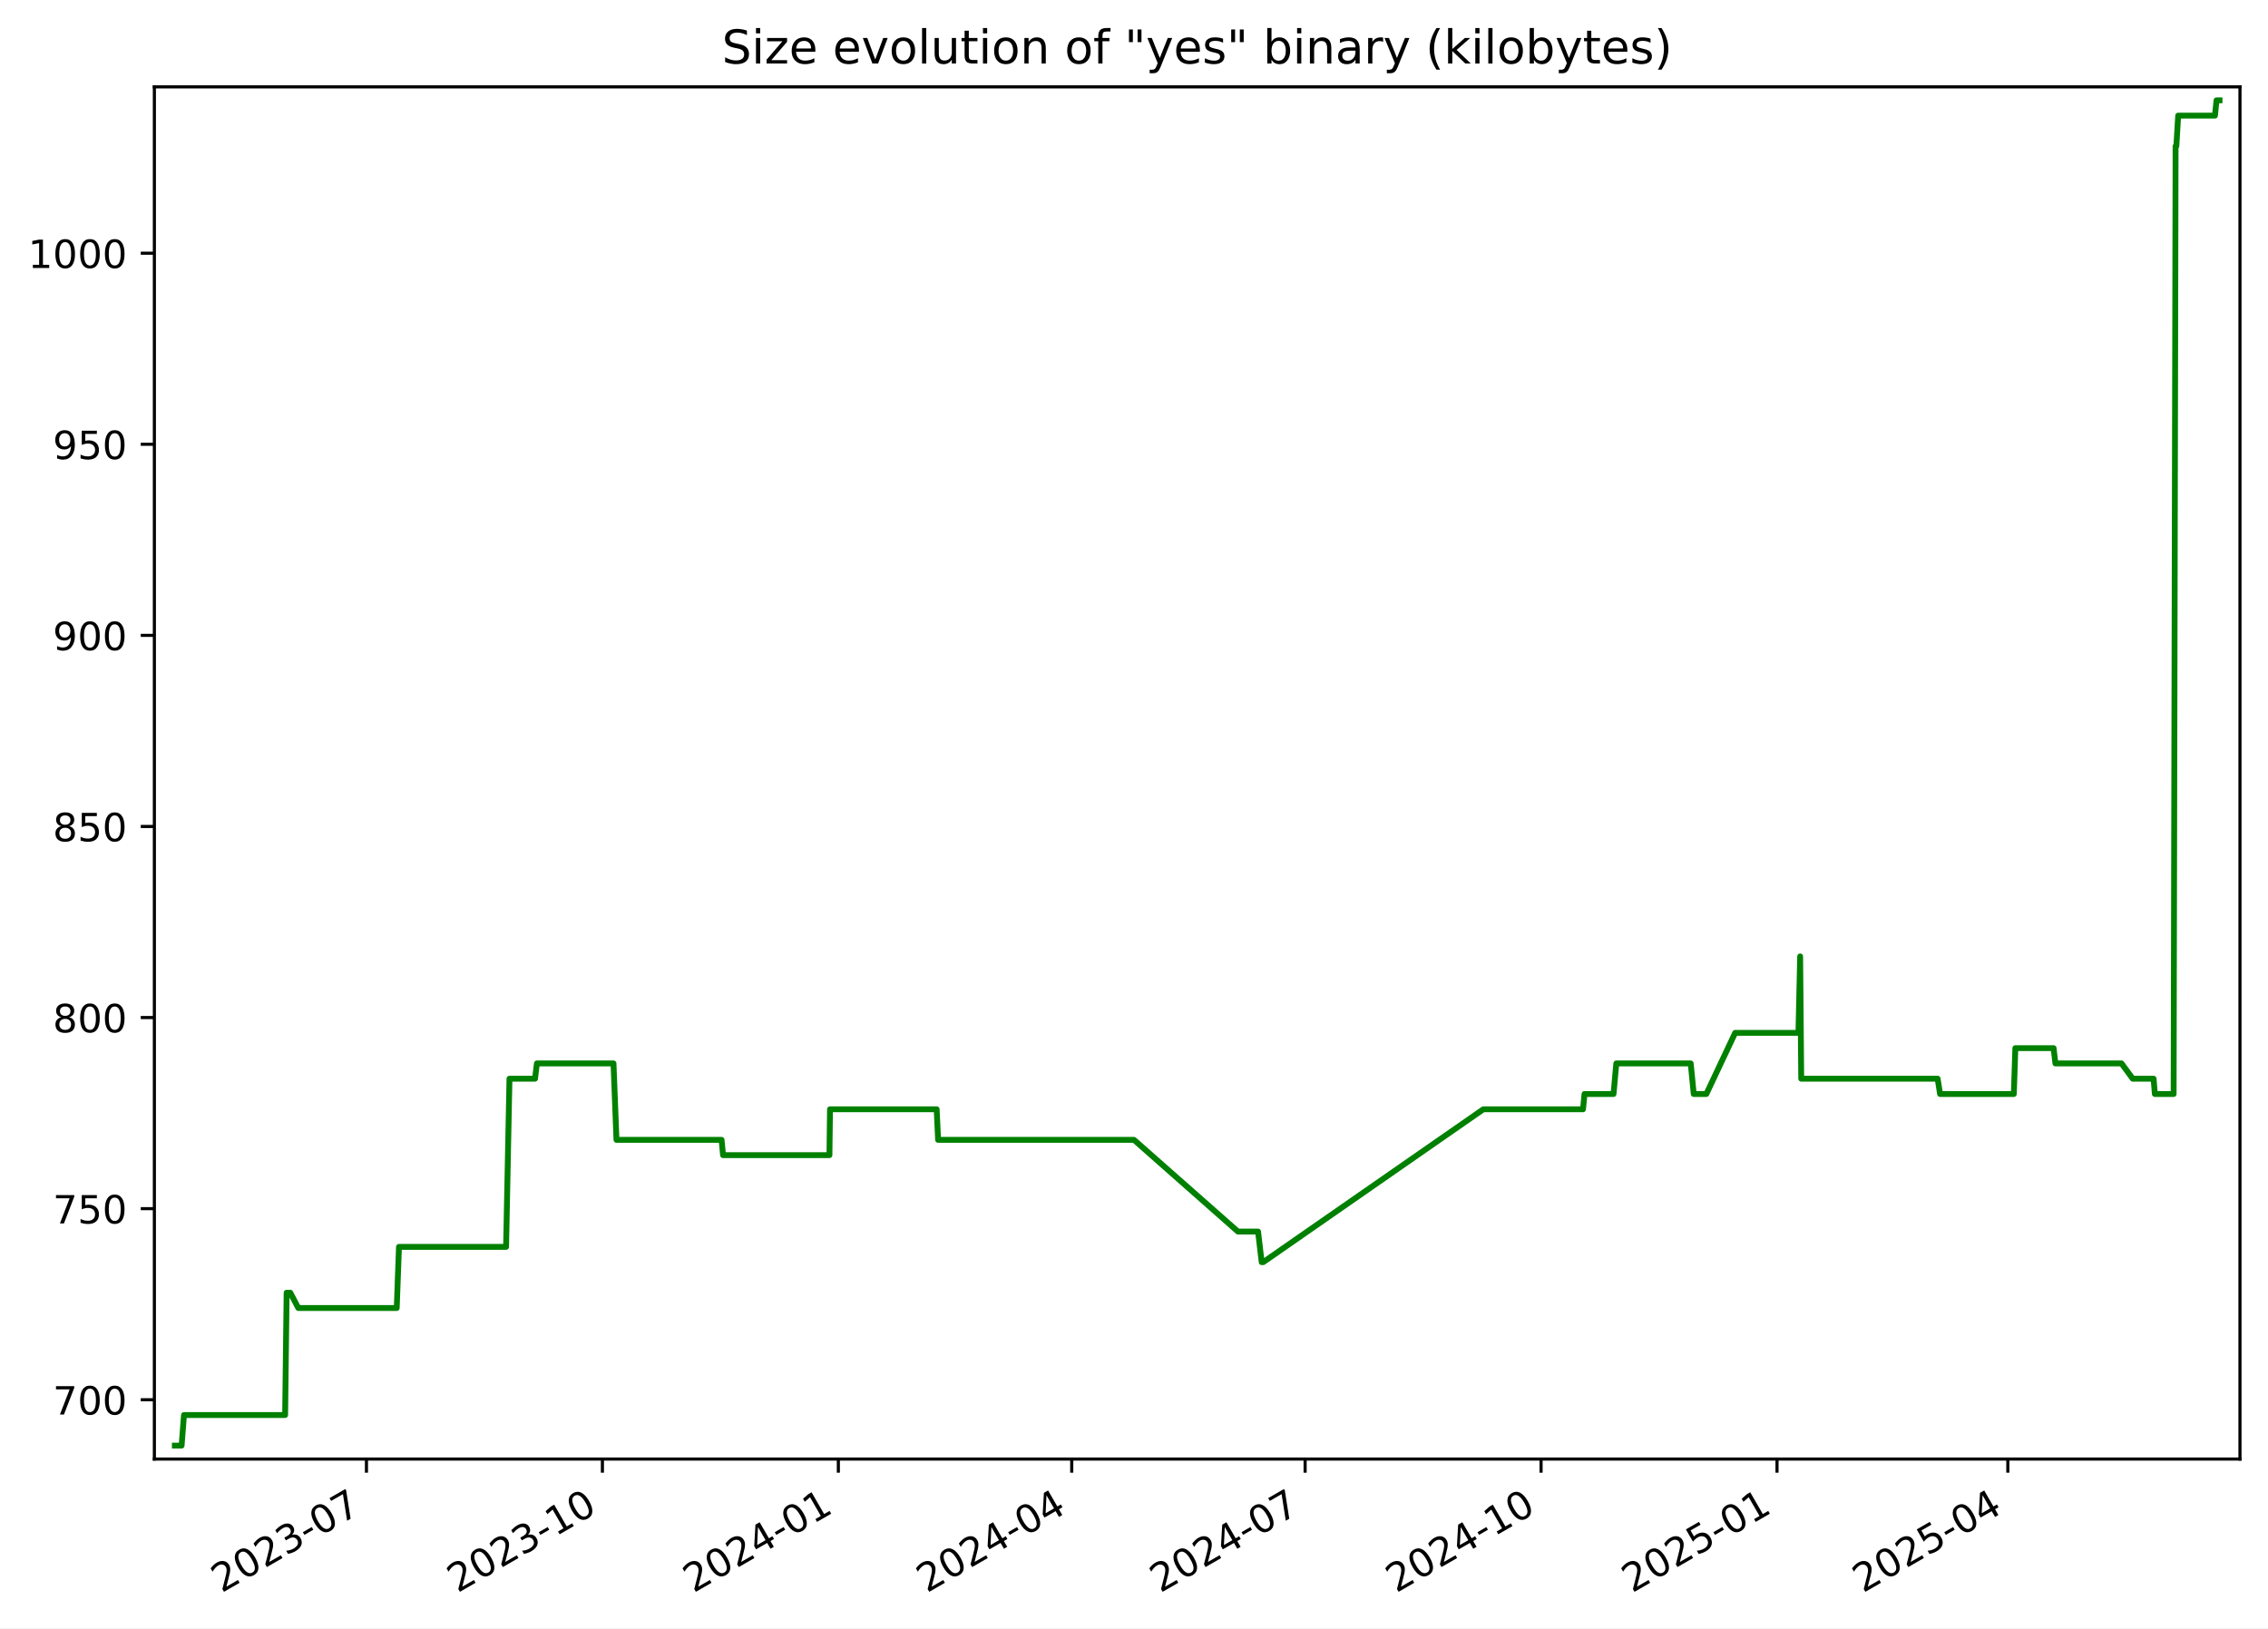
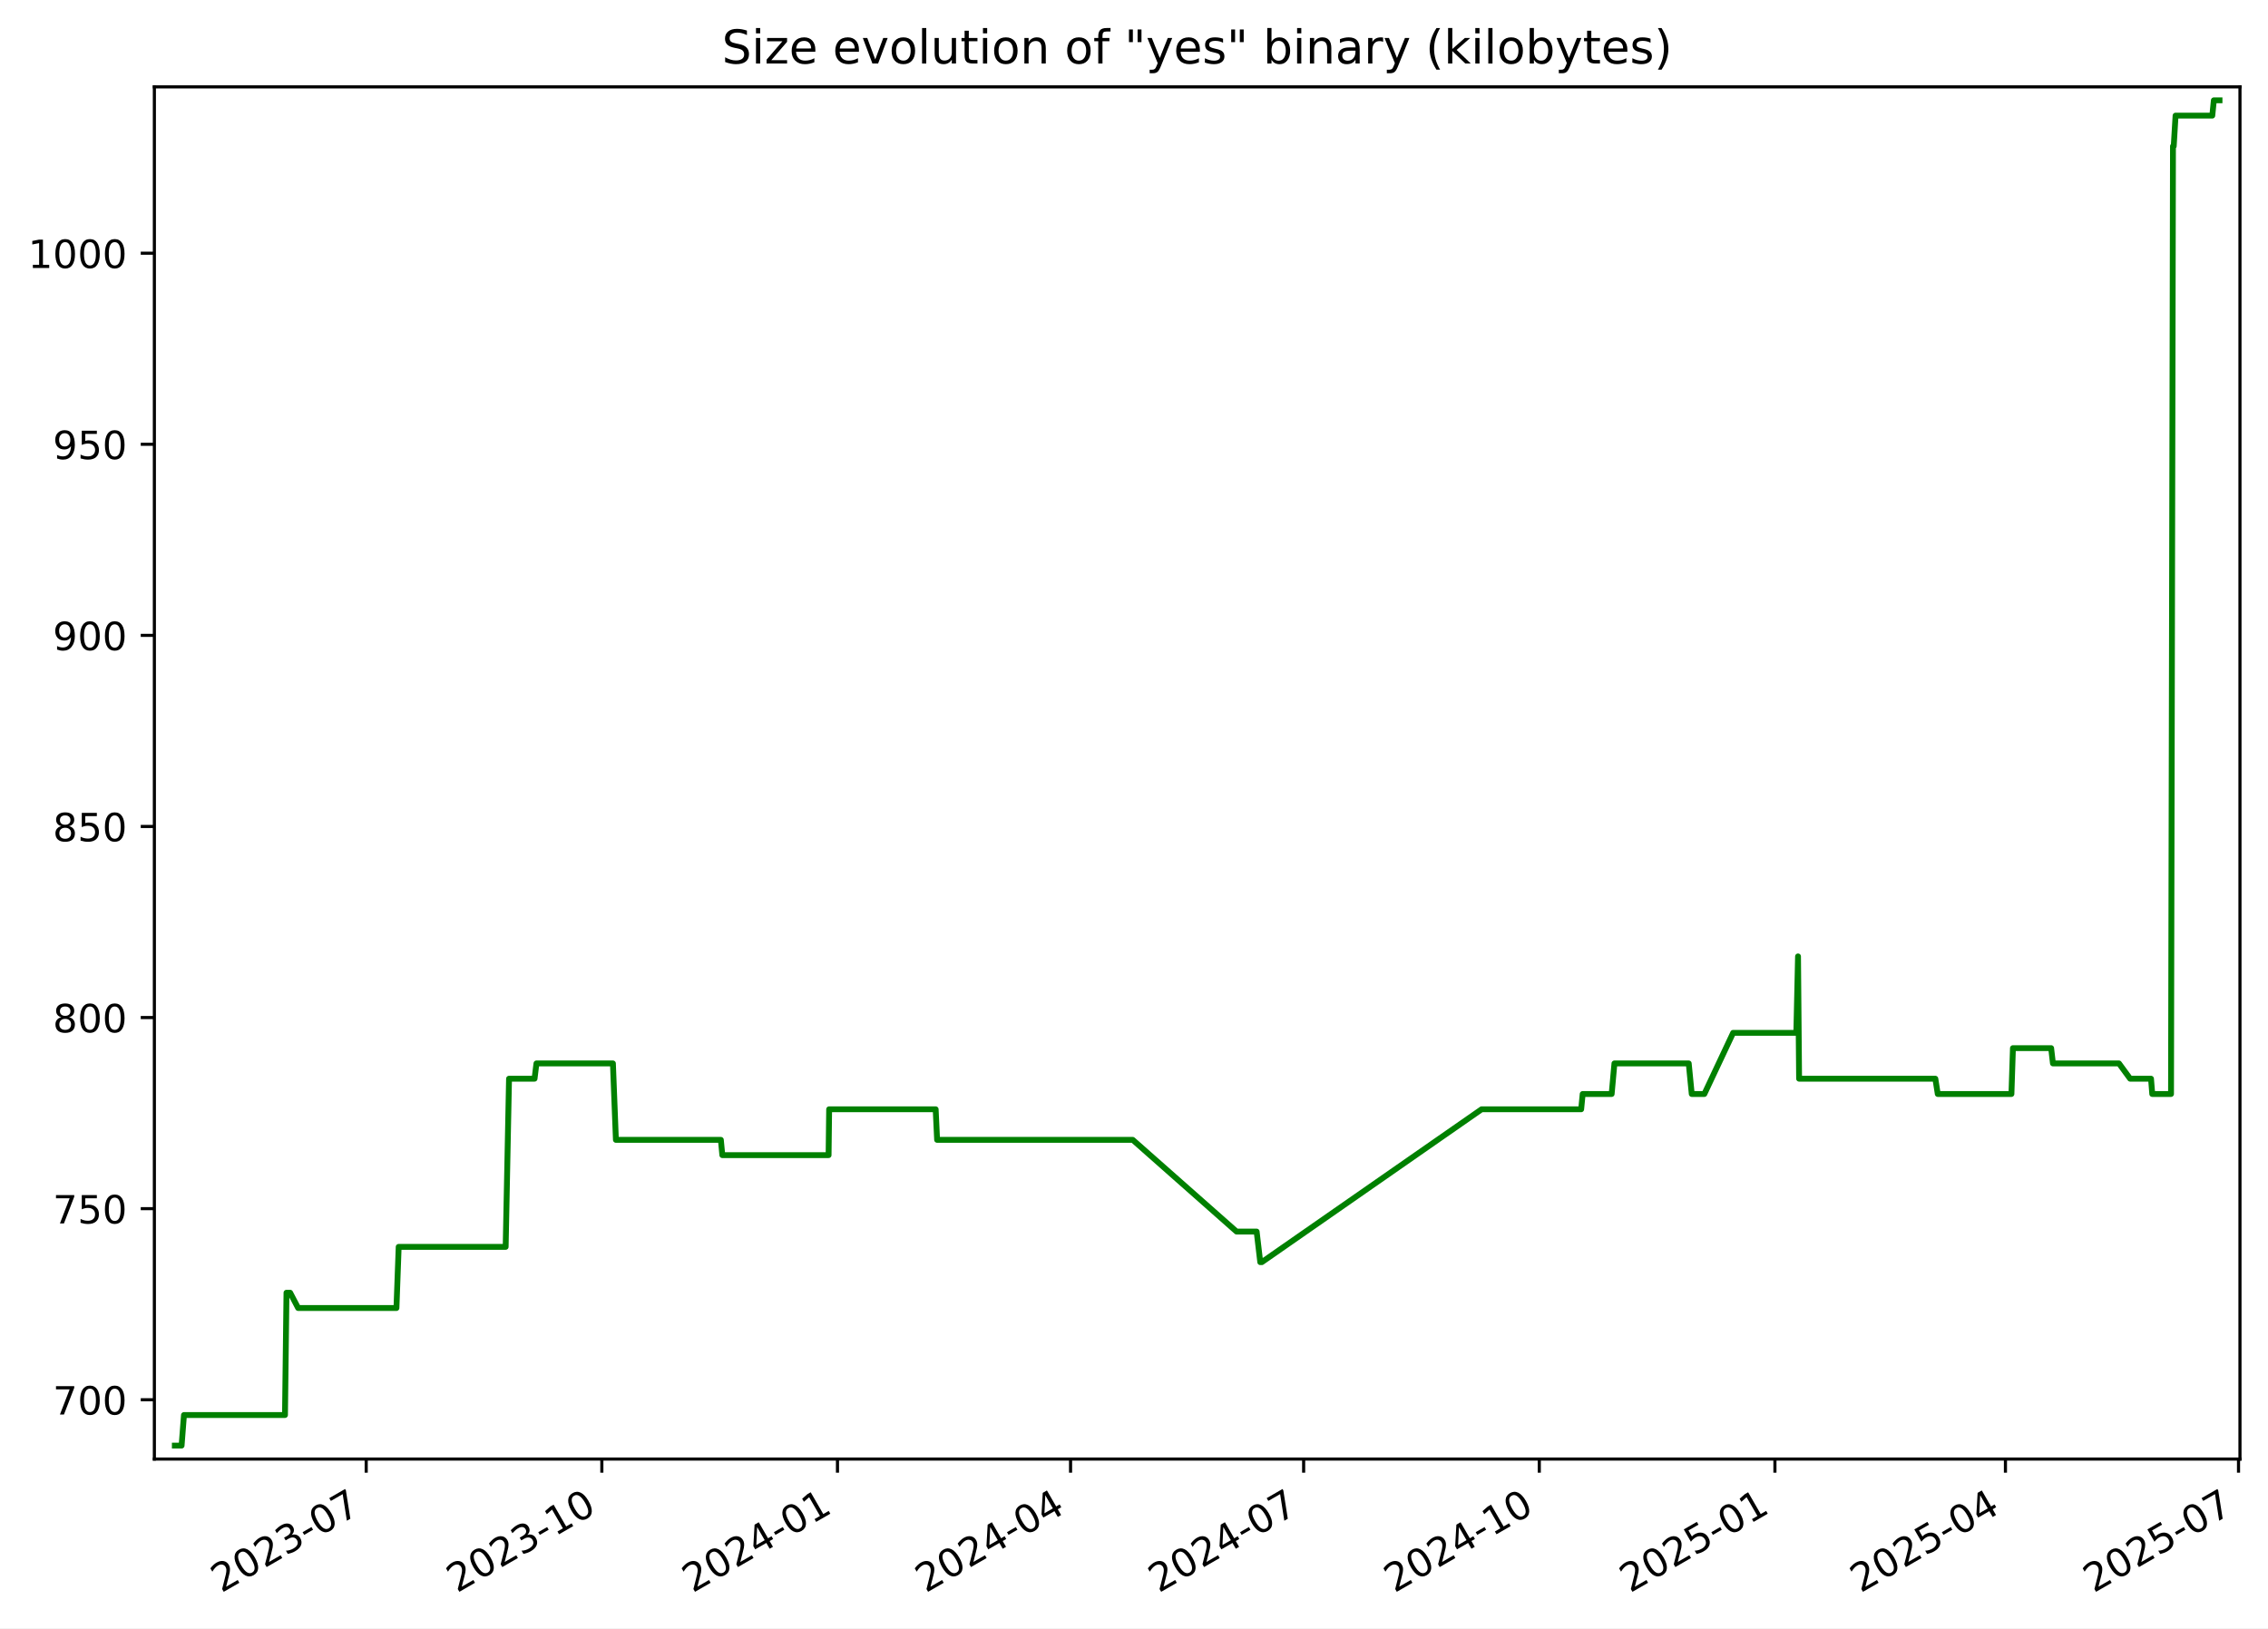
<svg xmlns="http://www.w3.org/2000/svg" xmlns:xlink="http://www.w3.org/1999/xlink" width="582.53pt" height="418.303pt" viewBox="0 0 582.53 418.303" version="1.1">
  <defs>
    <style type="text/css">*{stroke-linejoin: round; stroke-linecap: butt}</style>
  </defs>
  <g id="figure_1">
    <g id="patch_1">
      <path d="M -0 418.303  L 582.53 418.303  L 582.53 0  L -0 0  z " style="fill: #ffffff" />
    </g>
    <g id="axes_1">
      <g id="patch_2">
        <path d="M 39.65 374.83  L 575.33 374.83  L 575.33 22.318  L 39.65 22.318  z " style="fill: #ffffff" />
      </g>
      <g id="matplotlib.axis_1">
        <g id="xtick_1">
          <g id="line2d_1">
            <defs>
-               <path id="me4c2eef3bd" d="M 0 0  L 0 3.5  " style="stroke: #000000; stroke-width: 0.8" />
+               <path id="m0c3627f1c5" d="M 0 0  L 0 3.5  " style="stroke: #000000; stroke-width: 0.8" />
            </defs>
            <g>
-               <use xlink:href="#me4c2eef3bd" x="94.122" y="374.83" style="stroke: #000000; stroke-width: 0.8" />
+               <use xlink:href="#m0c3627f1c5" x="94.058" y="374.83" style="stroke: #000000; stroke-width: 0.8" />
            </g>
          </g>
          <g id="text_1">
-             <g transform="translate(56.89734 409.302) rotate(-30) scale(0.1 -0.1)">
+             <g transform="translate(56.83306 409.302) rotate(-30) scale(0.1 -0.1)">
              <defs>
                <path id="DejaVuSans-32" d="M 1228 531  L 3431 531  L 3431 0  L 469 0  L 469 531  Q 828 903 1448 1529  Q 2069 2156 2228 2338  Q 2531 2678 2651 2914  Q 2772 3150 2772 3378  Q 2772 3750 2511 3984  Q 2250 4219 1831 4219  Q 1534 4219 1204 4116  Q 875 4013 500 3803  L 500 4441  Q 881 4594 1212 4672  Q 1544 4750 1819 4750  Q 2544 4750 2975 4387  Q 3406 4025 3406 3419  Q 3406 3131 3298 2873  Q 3191 2616 2906 2266  Q 2828 2175 2409 1742  Q 1991 1309 1228 531  z " transform="scale(0.015625)" />
                <path id="DejaVuSans-30" d="M 2034 4250  Q 1547 4250 1301 3770  Q 1056 3291 1056 2328  Q 1056 1369 1301 889  Q 1547 409 2034 409  Q 2525 409 2770 889  Q 3016 1369 3016 2328  Q 3016 3291 2770 3770  Q 2525 4250 2034 4250  z M 2034 4750  Q 2819 4750 3233 4129  Q 3647 3509 3647 2328  Q 3647 1150 3233 529  Q 2819 -91 2034 -91  Q 1250 -91 836 529  Q 422 1150 422 2328  Q 422 3509 836 4129  Q 1250 4750 2034 4750  z " transform="scale(0.015625)" />
                <path id="DejaVuSans-33" d="M 2597 2516  Q 3050 2419 3304 2112  Q 3559 1806 3559 1356  Q 3559 666 3084 287  Q 2609 -91 1734 -91  Q 1441 -91 1130 -33  Q 819 25 488 141  L 488 750  Q 750 597 1062 519  Q 1375 441 1716 441  Q 2309 441 2620 675  Q 2931 909 2931 1356  Q 2931 1769 2642 2001  Q 2353 2234 1838 2234  L 1294 2234  L 1294 2753  L 1863 2753  Q 2328 2753 2575 2939  Q 2822 3125 2822 3475  Q 2822 3834 2567 4026  Q 2313 4219 1838 4219  Q 1578 4219 1281 4162  Q 984 4106 628 3988  L 628 4550  Q 988 4650 1302 4700  Q 1616 4750 1894 4750  Q 2613 4750 3031 4423  Q 3450 4097 3450 3541  Q 3450 3153 3228 2886  Q 3006 2619 2597 2516  z " transform="scale(0.015625)" />
                <path id="DejaVuSans-2d" d="M 313 2009  L 1997 2009  L 1997 1497  L 313 1497  L 313 2009  z " transform="scale(0.015625)" />
                <path id="DejaVuSans-37" d="M 525 4666  L 3525 4666  L 3525 4397  L 1831 0  L 1172 0  L 2766 4134  L 525 4134  L 525 4666  z " transform="scale(0.015625)" />
              </defs>
              <use xlink:href="#DejaVuSans-32" />
              <use xlink:href="#DejaVuSans-30" x="63.623" />
              <use xlink:href="#DejaVuSans-32" x="127.246" />
              <use xlink:href="#DejaVuSans-33" x="190.869" />
              <use xlink:href="#DejaVuSans-2d" x="254.492" />
              <use xlink:href="#DejaVuSans-30" x="290.576" />
              <use xlink:href="#DejaVuSans-37" x="354.199" />
            </g>
          </g>
        </g>
        <g id="xtick_2">
          <g id="line2d_2">
            <g>
-               <use xlink:href="#me4c2eef3bd" x="154.725" y="374.83" style="stroke: #000000; stroke-width: 0.8" />
+               <use xlink:href="#m0c3627f1c5" x="154.582" y="374.83" style="stroke: #000000; stroke-width: 0.8" />
            </g>
          </g>
          <g id="text_2">
-             <g transform="translate(117.5002 409.302) rotate(-30) scale(0.1 -0.1)">
+             <g transform="translate(117.3567 409.302) rotate(-30) scale(0.1 -0.1)">
              <defs>
                <path id="DejaVuSans-31" d="M 794 531  L 1825 531  L 1825 4091  L 703 3866  L 703 4441  L 1819 4666  L 2450 4666  L 2450 531  L 3481 531  L 3481 0  L 794 0  L 794 531  z " transform="scale(0.015625)" />
              </defs>
              <use xlink:href="#DejaVuSans-32" />
              <use xlink:href="#DejaVuSans-30" x="63.623" />
              <use xlink:href="#DejaVuSans-32" x="127.246" />
              <use xlink:href="#DejaVuSans-33" x="190.869" />
              <use xlink:href="#DejaVuSans-2d" x="254.492" />
              <use xlink:href="#DejaVuSans-31" x="290.576" />
              <use xlink:href="#DejaVuSans-30" x="354.199" />
            </g>
          </g>
        </g>
        <g id="xtick_3">
          <g id="line2d_3">
            <g>
-               <use xlink:href="#me4c2eef3bd" x="215.328" y="374.83" style="stroke: #000000; stroke-width: 0.8" />
+               <use xlink:href="#m0c3627f1c5" x="215.105" y="374.83" style="stroke: #000000; stroke-width: 0.8" />
            </g>
          </g>
          <g id="text_3">
-             <g transform="translate(178.103 409.302) rotate(-30) scale(0.1 -0.1)">
+             <g transform="translate(177.8804 409.302) rotate(-30) scale(0.1 -0.1)">
              <defs>
                <path id="DejaVuSans-34" d="M 2419 4116  L 825 1625  L 2419 1625  L 2419 4116  z M 2253 4666  L 3047 4666  L 3047 1625  L 3713 1625  L 3713 1100  L 3047 1100  L 3047 0  L 2419 0  L 2419 1100  L 313 1100  L 313 1709  L 2253 4666  z " transform="scale(0.015625)" />
              </defs>
              <use xlink:href="#DejaVuSans-32" />
              <use xlink:href="#DejaVuSans-30" x="63.623" />
              <use xlink:href="#DejaVuSans-32" x="127.246" />
              <use xlink:href="#DejaVuSans-34" x="190.869" />
              <use xlink:href="#DejaVuSans-2d" x="254.492" />
              <use xlink:href="#DejaVuSans-30" x="290.576" />
              <use xlink:href="#DejaVuSans-31" x="354.199" />
            </g>
          </g>
        </g>
        <g id="xtick_4">
          <g id="line2d_4">
            <g>
-               <use xlink:href="#me4c2eef3bd" x="275.272" y="374.83" style="stroke: #000000; stroke-width: 0.8" />
+               <use xlink:href="#m0c3627f1c5" x="274.971" y="374.83" style="stroke: #000000; stroke-width: 0.8" />
            </g>
          </g>
          <g id="text_4">
-             <g transform="translate(238.047 409.302) rotate(-30) scale(0.1 -0.1)">
+             <g transform="translate(237.7461 409.302) rotate(-30) scale(0.1 -0.1)">
              <use xlink:href="#DejaVuSans-32" />
              <use xlink:href="#DejaVuSans-30" x="63.623" />
              <use xlink:href="#DejaVuSans-32" x="127.246" />
              <use xlink:href="#DejaVuSans-34" x="190.869" />
              <use xlink:href="#DejaVuSans-2d" x="254.492" />
              <use xlink:href="#DejaVuSans-30" x="290.576" />
              <use xlink:href="#DejaVuSans-34" x="354.199" />
            </g>
          </g>
        </g>
        <g id="xtick_5">
          <g id="line2d_5">
            <g>
-               <use xlink:href="#me4c2eef3bd" x="335.216" y="374.83" style="stroke: #000000; stroke-width: 0.8" />
+               <use xlink:href="#m0c3627f1c5" x="334.837" y="374.83" style="stroke: #000000; stroke-width: 0.8" />
            </g>
          </g>
          <g id="text_5">
-             <g transform="translate(297.9911 409.302) rotate(-30) scale(0.1 -0.1)">
+             <g transform="translate(297.6119 409.302) rotate(-30) scale(0.1 -0.1)">
              <use xlink:href="#DejaVuSans-32" />
              <use xlink:href="#DejaVuSans-30" x="63.623" />
              <use xlink:href="#DejaVuSans-32" x="127.246" />
              <use xlink:href="#DejaVuSans-34" x="190.869" />
              <use xlink:href="#DejaVuSans-2d" x="254.492" />
              <use xlink:href="#DejaVuSans-30" x="290.576" />
              <use xlink:href="#DejaVuSans-37" x="354.199" />
            </g>
          </g>
        </g>
        <g id="xtick_6">
          <g id="line2d_6">
            <g>
-               <use xlink:href="#me4c2eef3bd" x="395.819" y="374.83" style="stroke: #000000; stroke-width: 0.8" />
+               <use xlink:href="#m0c3627f1c5" x="395.36" y="374.83" style="stroke: #000000; stroke-width: 0.8" />
            </g>
          </g>
          <g id="text_6">
-             <g transform="translate(358.5939 409.302) rotate(-30) scale(0.1 -0.1)">
+             <g transform="translate(358.1356 409.302) rotate(-30) scale(0.1 -0.1)">
              <use xlink:href="#DejaVuSans-32" />
              <use xlink:href="#DejaVuSans-30" x="63.623" />
              <use xlink:href="#DejaVuSans-32" x="127.246" />
              <use xlink:href="#DejaVuSans-34" x="190.869" />
              <use xlink:href="#DejaVuSans-2d" x="254.492" />
              <use xlink:href="#DejaVuSans-31" x="290.576" />
              <use xlink:href="#DejaVuSans-30" x="354.199" />
            </g>
          </g>
        </g>
        <g id="xtick_7">
          <g id="line2d_7">
            <g>
-               <use xlink:href="#me4c2eef3bd" x="456.422" y="374.83" style="stroke: #000000; stroke-width: 0.8" />
+               <use xlink:href="#m0c3627f1c5" x="455.884" y="374.83" style="stroke: #000000; stroke-width: 0.8" />
            </g>
          </g>
          <g id="text_7">
-             <g transform="translate(419.1967 409.302) rotate(-30) scale(0.1 -0.1)">
+             <g transform="translate(418.6592 409.302) rotate(-30) scale(0.1 -0.1)">
              <defs>
                <path id="DejaVuSans-35" d="M 691 4666  L 3169 4666  L 3169 4134  L 1269 4134  L 1269 2991  Q 1406 3038 1543 3061  Q 1681 3084 1819 3084  Q 2600 3084 3056 2656  Q 3513 2228 3513 1497  Q 3513 744 3044 326  Q 2575 -91 1722 -91  Q 1428 -91 1123 -41  Q 819 9 494 109  L 494 744  Q 775 591 1075 516  Q 1375 441 1709 441  Q 2250 441 2565 725  Q 2881 1009 2881 1497  Q 2881 1984 2565 2268  Q 2250 2553 1709 2553  Q 1456 2553 1204 2497  Q 953 2441 691 2322  L 691 4666  z " transform="scale(0.015625)" />
              </defs>
              <use xlink:href="#DejaVuSans-32" />
              <use xlink:href="#DejaVuSans-30" x="63.623" />
              <use xlink:href="#DejaVuSans-32" x="127.246" />
              <use xlink:href="#DejaVuSans-35" x="190.869" />
              <use xlink:href="#DejaVuSans-2d" x="254.492" />
              <use xlink:href="#DejaVuSans-30" x="290.576" />
              <use xlink:href="#DejaVuSans-31" x="354.199" />
            </g>
          </g>
        </g>
        <g id="xtick_8">
          <g id="line2d_8">
            <g>
-               <use xlink:href="#me4c2eef3bd" x="515.707" y="374.83" style="stroke: #000000; stroke-width: 0.8" />
+               <use xlink:href="#m0c3627f1c5" x="515.092" y="374.83" style="stroke: #000000; stroke-width: 0.8" />
            </g>
          </g>
          <g id="text_8">
-             <g transform="translate(478.4821 409.302) rotate(-30) scale(0.1 -0.1)">
+             <g transform="translate(477.8671 409.302) rotate(-30) scale(0.1 -0.1)">
              <use xlink:href="#DejaVuSans-32" />
              <use xlink:href="#DejaVuSans-30" x="63.623" />
              <use xlink:href="#DejaVuSans-32" x="127.246" />
              <use xlink:href="#DejaVuSans-35" x="190.869" />
              <use xlink:href="#DejaVuSans-2d" x="254.492" />
              <use xlink:href="#DejaVuSans-30" x="290.576" />
              <use xlink:href="#DejaVuSans-34" x="354.199" />
+             </g>
+           </g>
+         </g>
+         <g id="xtick_9">
+           <g id="line2d_9">
+             <g>
+               <use xlink:href="#m0c3627f1c5" x="574.958" y="374.83" style="stroke: #000000; stroke-width: 0.8" />
+             </g>
+           </g>
+           <g id="text_9">
+             <g transform="translate(537.7329 409.302) rotate(-30) scale(0.1 -0.1)">
+               <use xlink:href="#DejaVuSans-32" />
+               <use xlink:href="#DejaVuSans-30" x="63.623" />
+               <use xlink:href="#DejaVuSans-32" x="127.246" />
+               <use xlink:href="#DejaVuSans-35" x="190.869" />
+               <use xlink:href="#DejaVuSans-2d" x="254.492" />
+               <use xlink:href="#DejaVuSans-30" x="290.576" />
+               <use xlink:href="#DejaVuSans-37" x="354.199" />
            </g>
          </g>
        </g>
      </g>
      <g id="matplotlib.axis_2">
        <g id="ytick_1">
-           <g id="line2d_9">
+           <g id="line2d_10">
            <defs>
-               <path id="mc840484dc0" d="M 0 0  L -3.5 0  " style="stroke: #000000; stroke-width: 0.8" />
+               <path id="md8305993f0" d="M 0 0  L -3.5 0  " style="stroke: #000000; stroke-width: 0.8" />
            </defs>
            <g>
-               <use xlink:href="#mc840484dc0" x="39.65" y="359.592" style="stroke: #000000; stroke-width: 0.8" />
-             </g>
-           </g>
-           <g id="text_9">
+               <use xlink:href="#md8305993f0" x="39.65" y="359.592" style="stroke: #000000; stroke-width: 0.8" />
+             </g>
+           </g>
+           <g id="text_10">
            <g transform="translate(13.5625 363.3915) scale(0.1 -0.1)">
              <use xlink:href="#DejaVuSans-37" />
              <use xlink:href="#DejaVuSans-30" x="63.623" />
              <use xlink:href="#DejaVuSans-30" x="127.246" />
            </g>
          </g>
        </g>
        <g id="ytick_2">
-           <g id="line2d_10">
-             <g>
-               <use xlink:href="#mc840484dc0" x="39.65" y="310.501" style="stroke: #000000; stroke-width: 0.8" />
-             </g>
-           </g>
-           <g id="text_10">
+           <g id="line2d_11">
+             <g>
+               <use xlink:href="#md8305993f0" x="39.65" y="310.501" style="stroke: #000000; stroke-width: 0.8" />
+             </g>
+           </g>
+           <g id="text_11">
            <g transform="translate(13.5625 314.3006) scale(0.1 -0.1)">
              <use xlink:href="#DejaVuSans-37" />
              <use xlink:href="#DejaVuSans-35" x="63.623" />
              <use xlink:href="#DejaVuSans-30" x="127.246" />
            </g>
          </g>
        </g>
        <g id="ytick_3">
-           <g id="line2d_11">
-             <g>
-               <use xlink:href="#mc840484dc0" x="39.65" y="261.41" style="stroke: #000000; stroke-width: 0.8" />
-             </g>
-           </g>
-           <g id="text_11">
+           <g id="line2d_12">
+             <g>
+               <use xlink:href="#md8305993f0" x="39.65" y="261.41" style="stroke: #000000; stroke-width: 0.8" />
+             </g>
+           </g>
+           <g id="text_12">
            <g transform="translate(13.5625 265.2097) scale(0.1 -0.1)">
              <defs>
                <path id="DejaVuSans-38" d="M 2034 2216  Q 1584 2216 1326 1975  Q 1069 1734 1069 1313  Q 1069 891 1326 650  Q 1584 409 2034 409  Q 2484 409 2743 651  Q 3003 894 3003 1313  Q 3003 1734 2745 1975  Q 2488 2216 2034 2216  z M 1403 2484  Q 997 2584 770 2862  Q 544 3141 544 3541  Q 544 4100 942 4425  Q 1341 4750 2034 4750  Q 2731 4750 3128 4425  Q 3525 4100 3525 3541  Q 3525 3141 3298 2862  Q 3072 2584 2669 2484  Q 3125 2378 3379 2068  Q 3634 1759 3634 1313  Q 3634 634 3220 271  Q 2806 -91 2034 -91  Q 1263 -91 848 271  Q 434 634 434 1313  Q 434 1759 690 2068  Q 947 2378 1403 2484  z M 1172 3481  Q 1172 3119 1398 2916  Q 1625 2713 2034 2713  Q 2441 2713 2670 2916  Q 2900 3119 2900 3481  Q 2900 3844 2670 4047  Q 2441 4250 2034 4250  Q 1625 4250 1398 4047  Q 1172 3844 1172 3481  z " transform="scale(0.015625)" />
              </defs>
              <use xlink:href="#DejaVuSans-38" />
              <use xlink:href="#DejaVuSans-30" x="63.623" />
              <use xlink:href="#DejaVuSans-30" x="127.246" />
            </g>
          </g>
        </g>
        <g id="ytick_4">
-           <g id="line2d_12">
-             <g>
-               <use xlink:href="#mc840484dc0" x="39.65" y="212.32" style="stroke: #000000; stroke-width: 0.8" />
-             </g>
-           </g>
-           <g id="text_12">
+           <g id="line2d_13">
+             <g>
+               <use xlink:href="#md8305993f0" x="39.65" y="212.32" style="stroke: #000000; stroke-width: 0.8" />
+             </g>
+           </g>
+           <g id="text_13">
            <g transform="translate(13.5625 216.1188) scale(0.1 -0.1)">
              <use xlink:href="#DejaVuSans-38" />
              <use xlink:href="#DejaVuSans-35" x="63.623" />
              <use xlink:href="#DejaVuSans-30" x="127.246" />
            </g>
          </g>
        </g>
        <g id="ytick_5">
-           <g id="line2d_13">
-             <g>
-               <use xlink:href="#mc840484dc0" x="39.65" y="163.229" style="stroke: #000000; stroke-width: 0.8" />
-             </g>
-           </g>
-           <g id="text_13">
+           <g id="line2d_14">
+             <g>
+               <use xlink:href="#md8305993f0" x="39.65" y="163.229" style="stroke: #000000; stroke-width: 0.8" />
+             </g>
+           </g>
+           <g id="text_14">
            <g transform="translate(13.5625 167.0279) scale(0.1 -0.1)">
              <defs>
                <path id="DejaVuSans-39" d="M 703 97  L 703 672  Q 941 559 1184 500  Q 1428 441 1663 441  Q 2288 441 2617 861  Q 2947 1281 2994 2138  Q 2813 1869 2534 1725  Q 2256 1581 1919 1581  Q 1219 1581 811 2004  Q 403 2428 403 3163  Q 403 3881 828 4315  Q 1253 4750 1959 4750  Q 2769 4750 3195 4129  Q 3622 3509 3622 2328  Q 3622 1225 3098 567  Q 2575 -91 1691 -91  Q 1453 -91 1209 -44  Q 966 3 703 97  z M 1959 2075  Q 2384 2075 2632 2365  Q 2881 2656 2881 3163  Q 2881 3666 2632 3958  Q 2384 4250 1959 4250  Q 1534 4250 1286 3958  Q 1038 3666 1038 3163  Q 1038 2656 1286 2365  Q 1534 2075 1959 2075  z " transform="scale(0.015625)" />
              </defs>
              <use xlink:href="#DejaVuSans-39" />
              <use xlink:href="#DejaVuSans-30" x="63.623" />
              <use xlink:href="#DejaVuSans-30" x="127.246" />
            </g>
          </g>
        </g>
        <g id="ytick_6">
-           <g id="line2d_14">
-             <g>
-               <use xlink:href="#mc840484dc0" x="39.65" y="114.138" style="stroke: #000000; stroke-width: 0.8" />
-             </g>
-           </g>
-           <g id="text_14">
+           <g id="line2d_15">
+             <g>
+               <use xlink:href="#md8305993f0" x="39.65" y="114.138" style="stroke: #000000; stroke-width: 0.8" />
+             </g>
+           </g>
+           <g id="text_15">
            <g transform="translate(13.5625 117.937) scale(0.1 -0.1)">
              <use xlink:href="#DejaVuSans-39" />
              <use xlink:href="#DejaVuSans-35" x="63.623" />
              <use xlink:href="#DejaVuSans-30" x="127.246" />
            </g>
          </g>
        </g>
        <g id="ytick_7">
-           <g id="line2d_15">
-             <g>
-               <use xlink:href="#mc840484dc0" x="39.65" y="65.047" style="stroke: #000000; stroke-width: 0.8" />
-             </g>
-           </g>
-           <g id="text_15">
+           <g id="line2d_16">
+             <g>
+               <use xlink:href="#md8305993f0" x="39.65" y="65.047" style="stroke: #000000; stroke-width: 0.8" />
+             </g>
+           </g>
+           <g id="text_16">
            <g transform="translate(7.2 68.84607) scale(0.1 -0.1)">
              <use xlink:href="#DejaVuSans-31" />
              <use xlink:href="#DejaVuSans-30" x="63.623" />
              <use xlink:href="#DejaVuSans-30" x="127.246" />
              <use xlink:href="#DejaVuSans-30" x="190.869" />
            </g>
          </g>
        </g>
      </g>
-       <g id="line2d_16">
-         <path d="M 44.902 371.374  L 46.646 371.374  L 47.256 363.52  L 73.236 363.52  L 73.621 332.101  L 74.563 332.101  L 76.616 336.029  L 101.901 336.029  L 102.475 320.32  L 129.989 320.32  L 130.856 277.12  L 137.42 277.12  L 137.904 273.192  L 157.577 273.192  L 158.341 292.829  L 185.335 292.829  L 185.712 296.756  L 213.042 296.756  L 213.184 284.974  L 240.58 284.974  L 240.95 292.829  L 291.266 292.829  L 317.965 316.392  L 323.132 316.392  L 324.06 324.247  L 324.461 324.247  L 380.988 284.974  L 406.593 284.974  L 406.977 281.047  L 414.433 281.047  L 415.146 273.192  L 434.257 273.192  L 435.03 281.047  L 438.273 281.047  L 445.672 265.338  L 461.926 265.338  L 462.365 245.701  L 462.641 277.12  L 497.682 277.12  L 498.303 281.047  L 517.248 281.047  L 517.636 269.265  L 527.463 269.265  L 527.922 273.192  L 544.904 273.192  L 547.782 277.12  L 553.148 277.12  L 553.465 281.047  L 558.294 281.047  L 558.794 37.556  L 558.99 37.556  L 559.459 29.701  L 568.906 29.701  L 569.306 25.774  L 570.078 25.774  L 570.078 25.774  " clip-path="url(#p5657f9885a)" style="fill: none; stroke: #008000; stroke-width: 1.5; stroke-linecap: square" />
+       <g id="line2d_17">
+         <path d="M 44.902 371.374  L 46.643 371.374  L 47.252 363.52  L 73.199 363.52  L 73.584 332.101  L 74.524 332.101  L 76.575 336.029  L 101.827 336.029  L 102.4 320.32  L 129.878 320.32  L 130.744 277.12  L 137.3 277.12  L 137.783 273.192  L 157.43 273.192  L 158.193 292.829  L 185.152 292.829  L 185.528 296.756  L 212.822 296.756  L 212.964 284.974  L 240.325 284.974  L 240.694 292.829  L 290.945 292.829  L 317.608 316.392  L 322.768 316.392  L 323.695 324.247  L 324.096 324.247  L 380.549 284.974  L 406.121 284.974  L 406.504 281.047  L 413.951 281.047  L 414.662 273.192  L 433.748 273.192  L 434.52 281.047  L 437.759 281.047  L 445.149 265.338  L 461.381 265.338  L 461.819 245.701  L 462.095 277.12  L 497.091 277.12  L 497.71 281.047  L 516.631 281.047  L 517.018 269.265  L 526.833 269.265  L 527.291 273.192  L 544.25 273.192  L 547.125 277.12  L 552.484 277.12  L 552.8 281.047  L 557.623 281.047  L 558.123 37.556  L 558.318 37.556  L 558.787 29.701  L 568.221 29.701  L 568.621 25.774  L 570.078 25.774  L 570.078 25.774  " clip-path="url(#pac72f89dfa)" style="fill: none; stroke: #008000; stroke-width: 1.5; stroke-linecap: square" />
      </g>
      <g id="patch_3">
        <path d="M 39.65 374.83  L 39.65 22.318  " style="fill: none; stroke: #000000; stroke-width: 0.8; stroke-linejoin: miter; stroke-linecap: square" />
      </g>
      <g id="patch_4">
        <path d="M 575.33 374.83  L 575.33 22.318  " style="fill: none; stroke: #000000; stroke-width: 0.8; stroke-linejoin: miter; stroke-linecap: square" />
      </g>
      <g id="patch_5">
        <path d="M 39.65 374.83  L 575.33 374.83  " style="fill: none; stroke: #000000; stroke-width: 0.8; stroke-linejoin: miter; stroke-linecap: square" />
      </g>
      <g id="patch_6">
        <path d="M 39.65 22.318  L 575.33 22.318  " style="fill: none; stroke: #000000; stroke-width: 0.8; stroke-linejoin: miter; stroke-linecap: square" />
      </g>
-       <g id="text_16">
+       <g id="text_17">
        <g transform="translate(185.4256 16.31812) scale(0.12 -0.12)">
          <defs>
            <path id="DejaVuSans-53" d="M 3425 4513  L 3425 3897  Q 3066 4069 2747 4153  Q 2428 4238 2131 4238  Q 1616 4238 1336 4038  Q 1056 3838 1056 3469  Q 1056 3159 1242 3001  Q 1428 2844 1947 2747  L 2328 2669  Q 3034 2534 3370 2195  Q 3706 1856 3706 1288  Q 3706 609 3251 259  Q 2797 -91 1919 -91  Q 1588 -91 1214 -16  Q 841 59 441 206  L 441 856  Q 825 641 1194 531  Q 1563 422 1919 422  Q 2459 422 2753 634  Q 3047 847 3047 1241  Q 3047 1584 2836 1778  Q 2625 1972 2144 2069  L 1759 2144  Q 1053 2284 737 2584  Q 422 2884 422 3419  Q 422 4038 858 4394  Q 1294 4750 2059 4750  Q 2388 4750 2728 4690  Q 3069 4631 3425 4513  z " transform="scale(0.015625)" />
            <path id="DejaVuSans-69" d="M 603 3500  L 1178 3500  L 1178 0  L 603 0  L 603 3500  z M 603 4863  L 1178 4863  L 1178 4134  L 603 4134  L 603 4863  z " transform="scale(0.015625)" />
            <path id="DejaVuSans-7a" d="M 353 3500  L 3084 3500  L 3084 2975  L 922 459  L 3084 459  L 3084 0  L 275 0  L 275 525  L 2438 3041  L 353 3041  L 353 3500  z " transform="scale(0.015625)" />
            <path id="DejaVuSans-65" d="M 3597 1894  L 3597 1613  L 953 1613  Q 991 1019 1311 708  Q 1631 397 2203 397  Q 2534 397 2845 478  Q 3156 559 3463 722  L 3463 178  Q 3153 47 2828 -22  Q 2503 -91 2169 -91  Q 1331 -91 842 396  Q 353 884 353 1716  Q 353 2575 817 3079  Q 1281 3584 2069 3584  Q 2775 3584 3186 3129  Q 3597 2675 3597 1894  z M 3022 2063  Q 3016 2534 2758 2815  Q 2500 3097 2075 3097  Q 1594 3097 1305 2825  Q 1016 2553 972 2059  L 3022 2063  z " transform="scale(0.015625)" />
            <path id="DejaVuSans-20" transform="scale(0.015625)" />
            <path id="DejaVuSans-76" d="M 191 3500  L 800 3500  L 1894 563  L 2988 3500  L 3597 3500  L 2284 0  L 1503 0  L 191 3500  z " transform="scale(0.015625)" />
            <path id="DejaVuSans-6f" d="M 1959 3097  Q 1497 3097 1228 2736  Q 959 2375 959 1747  Q 959 1119 1226 758  Q 1494 397 1959 397  Q 2419 397 2687 759  Q 2956 1122 2956 1747  Q 2956 2369 2687 2733  Q 2419 3097 1959 3097  z M 1959 3584  Q 2709 3584 3137 3096  Q 3566 2609 3566 1747  Q 3566 888 3137 398  Q 2709 -91 1959 -91  Q 1206 -91 779 398  Q 353 888 353 1747  Q 353 2609 779 3096  Q 1206 3584 1959 3584  z " transform="scale(0.015625)" />
            <path id="DejaVuSans-6c" d="M 603 4863  L 1178 4863  L 1178 0  L 603 0  L 603 4863  z " transform="scale(0.015625)" />
            <path id="DejaVuSans-75" d="M 544 1381  L 544 3500  L 1119 3500  L 1119 1403  Q 1119 906 1312 657  Q 1506 409 1894 409  Q 2359 409 2629 706  Q 2900 1003 2900 1516  L 2900 3500  L 3475 3500  L 3475 0  L 2900 0  L 2900 538  Q 2691 219 2414 64  Q 2138 -91 1772 -91  Q 1169 -91 856 284  Q 544 659 544 1381  z M 1991 3584  L 1991 3584  z " transform="scale(0.015625)" />
            <path id="DejaVuSans-74" d="M 1172 4494  L 1172 3500  L 2356 3500  L 2356 3053  L 1172 3053  L 1172 1153  Q 1172 725 1289 603  Q 1406 481 1766 481  L 2356 481  L 2356 0  L 1766 0  Q 1100 0 847 248  Q 594 497 594 1153  L 594 3053  L 172 3053  L 172 3500  L 594 3500  L 594 4494  L 1172 4494  z " transform="scale(0.015625)" />
            <path id="DejaVuSans-6e" d="M 3513 2113  L 3513 0  L 2938 0  L 2938 2094  Q 2938 2591 2744 2837  Q 2550 3084 2163 3084  Q 1697 3084 1428 2787  Q 1159 2491 1159 1978  L 1159 0  L 581 0  L 581 3500  L 1159 3500  L 1159 2956  Q 1366 3272 1645 3428  Q 1925 3584 2291 3584  Q 2894 3584 3203 3211  Q 3513 2838 3513 2113  z " transform="scale(0.015625)" />
            <path id="DejaVuSans-66" d="M 2375 4863  L 2375 4384  L 1825 4384  Q 1516 4384 1395 4259  Q 1275 4134 1275 3809  L 1275 3500  L 2222 3500  L 2222 3053  L 1275 3053  L 1275 0  L 697 0  L 697 3053  L 147 3053  L 147 3500  L 697 3500  L 697 3744  Q 697 4328 969 4595  Q 1241 4863 1831 4863  L 2375 4863  z " transform="scale(0.015625)" />
            <path id="DejaVuSans-22" d="M 1147 4666  L 1147 2931  L 616 2931  L 616 4666  L 1147 4666  z M 2328 4666  L 2328 2931  L 1797 2931  L 1797 4666  L 2328 4666  z " transform="scale(0.015625)" />
            <path id="DejaVuSans-79" d="M 2059 -325  Q 1816 -950 1584 -1140  Q 1353 -1331 966 -1331  L 506 -1331  L 506 -850  L 844 -850  Q 1081 -850 1212 -737  Q 1344 -625 1503 -206  L 1606 56  L 191 3500  L 800 3500  L 1894 763  L 2988 3500  L 3597 3500  L 2059 -325  z " transform="scale(0.015625)" />
            <path id="DejaVuSans-73" d="M 2834 3397  L 2834 2853  Q 2591 2978 2328 3040  Q 2066 3103 1784 3103  Q 1356 3103 1142 2972  Q 928 2841 928 2578  Q 928 2378 1081 2264  Q 1234 2150 1697 2047  L 1894 2003  Q 2506 1872 2764 1633  Q 3022 1394 3022 966  Q 3022 478 2636 193  Q 2250 -91 1575 -91  Q 1294 -91 989 -36  Q 684 19 347 128  L 347 722  Q 666 556 975 473  Q 1284 391 1588 391  Q 1994 391 2212 530  Q 2431 669 2431 922  Q 2431 1156 2273 1281  Q 2116 1406 1581 1522  L 1381 1569  Q 847 1681 609 1914  Q 372 2147 372 2553  Q 372 3047 722 3315  Q 1072 3584 1716 3584  Q 2034 3584 2315 3537  Q 2597 3491 2834 3397  z " transform="scale(0.015625)" />
            <path id="DejaVuSans-62" d="M 3116 1747  Q 3116 2381 2855 2742  Q 2594 3103 2138 3103  Q 1681 3103 1420 2742  Q 1159 2381 1159 1747  Q 1159 1113 1420 752  Q 1681 391 2138 391  Q 2594 391 2855 752  Q 3116 1113 3116 1747  z M 1159 2969  Q 1341 3281 1617 3432  Q 1894 3584 2278 3584  Q 2916 3584 3314 3078  Q 3713 2572 3713 1747  Q 3713 922 3314 415  Q 2916 -91 2278 -91  Q 1894 -91 1617 61  Q 1341 213 1159 525  L 1159 0  L 581 0  L 581 4863  L 1159 4863  L 1159 2969  z " transform="scale(0.015625)" />
            <path id="DejaVuSans-61" d="M 2194 1759  Q 1497 1759 1228 1600  Q 959 1441 959 1056  Q 959 750 1161 570  Q 1363 391 1709 391  Q 2188 391 2477 730  Q 2766 1069 2766 1631  L 2766 1759  L 2194 1759  z M 3341 1997  L 3341 0  L 2766 0  L 2766 531  Q 2569 213 2275 61  Q 1981 -91 1556 -91  Q 1019 -91 701 211  Q 384 513 384 1019  Q 384 1609 779 1909  Q 1175 2209 1959 2209  L 2766 2209  L 2766 2266  Q 2766 2663 2505 2880  Q 2244 3097 1772 3097  Q 1472 3097 1187 3025  Q 903 2953 641 2809  L 641 3341  Q 956 3463 1253 3523  Q 1550 3584 1831 3584  Q 2591 3584 2966 3190  Q 3341 2797 3341 1997  z " transform="scale(0.015625)" />
            <path id="DejaVuSans-72" d="M 2631 2963  Q 2534 3019 2420 3045  Q 2306 3072 2169 3072  Q 1681 3072 1420 2755  Q 1159 2438 1159 1844  L 1159 0  L 581 0  L 581 3500  L 1159 3500  L 1159 2956  Q 1341 3275 1631 3429  Q 1922 3584 2338 3584  Q 2397 3584 2469 3576  Q 2541 3569 2628 3553  L 2631 2963  z " transform="scale(0.015625)" />
            <path id="DejaVuSans-28" d="M 1984 4856  Q 1566 4138 1362 3434  Q 1159 2731 1159 2009  Q 1159 1288 1364 580  Q 1569 -128 1984 -844  L 1484 -844  Q 1016 -109 783 600  Q 550 1309 550 2009  Q 550 2706 781 3412  Q 1013 4119 1484 4856  L 1984 4856  z " transform="scale(0.015625)" />
            <path id="DejaVuSans-6b" d="M 581 4863  L 1159 4863  L 1159 1991  L 2875 3500  L 3609 3500  L 1753 1863  L 3688 0  L 2938 0  L 1159 1709  L 1159 0  L 581 0  L 581 4863  z " transform="scale(0.015625)" />
            <path id="DejaVuSans-29" d="M 513 4856  L 1013 4856  Q 1481 4119 1714 3412  Q 1947 2706 1947 2009  Q 1947 1309 1714 600  Q 1481 -109 1013 -844  L 513 -844  Q 928 -128 1133 580  Q 1338 1288 1338 2009  Q 1338 2731 1133 3434  Q 928 4138 513 4856  z " transform="scale(0.015625)" />
          </defs>
          <use xlink:href="#DejaVuSans-53" />
          <use xlink:href="#DejaVuSans-69" x="63.477" />
          <use xlink:href="#DejaVuSans-7a" x="91.26" />
          <use xlink:href="#DejaVuSans-65" x="143.75" />
          <use xlink:href="#DejaVuSans-20" x="205.273" />
          <use xlink:href="#DejaVuSans-65" x="237.061" />
          <use xlink:href="#DejaVuSans-76" x="298.584" />
          <use xlink:href="#DejaVuSans-6f" x="357.764" />
          <use xlink:href="#DejaVuSans-6c" x="418.945" />
          <use xlink:href="#DejaVuSans-75" x="446.729" />
          <use xlink:href="#DejaVuSans-74" x="510.107" />
          <use xlink:href="#DejaVuSans-69" x="549.316" />
          <use xlink:href="#DejaVuSans-6f" x="577.1" />
          <use xlink:href="#DejaVuSans-6e" x="638.281" />
          <use xlink:href="#DejaVuSans-20" x="701.66" />
          <use xlink:href="#DejaVuSans-6f" x="733.447" />
          <use xlink:href="#DejaVuSans-66" x="794.629" />
          <use xlink:href="#DejaVuSans-20" x="829.834" />
          <use xlink:href="#DejaVuSans-22" x="861.621" />
          <use xlink:href="#DejaVuSans-79" x="907.617" />
          <use xlink:href="#DejaVuSans-65" x="966.797" />
          <use xlink:href="#DejaVuSans-73" x="1028.32" />
          <use xlink:href="#DejaVuSans-22" x="1080.42" />
          <use xlink:href="#DejaVuSans-20" x="1126.416" />
          <use xlink:href="#DejaVuSans-62" x="1158.203" />
          <use xlink:href="#DejaVuSans-69" x="1221.68" />
          <use xlink:href="#DejaVuSans-6e" x="1249.463" />
          <use xlink:href="#DejaVuSans-61" x="1312.842" />
          <use xlink:href="#DejaVuSans-72" x="1374.121" />
          <use xlink:href="#DejaVuSans-79" x="1415.234" />
          <use xlink:href="#DejaVuSans-20" x="1474.414" />
          <use xlink:href="#DejaVuSans-28" x="1506.201" />
          <use xlink:href="#DejaVuSans-6b" x="1545.215" />
          <use xlink:href="#DejaVuSans-69" x="1603.125" />
          <use xlink:href="#DejaVuSans-6c" x="1630.908" />
          <use xlink:href="#DejaVuSans-6f" x="1658.691" />
          <use xlink:href="#DejaVuSans-62" x="1719.873" />
          <use xlink:href="#DejaVuSans-79" x="1783.35" />
          <use xlink:href="#DejaVuSans-74" x="1842.529" />
          <use xlink:href="#DejaVuSans-65" x="1881.738" />
          <use xlink:href="#DejaVuSans-73" x="1943.262" />
          <use xlink:href="#DejaVuSans-29" x="1995.361" />
        </g>
      </g>
    </g>
  </g>
  <defs>
-     <clipPath id="p5657f9885a">
+     <clipPath id="pac72f89dfa">
      <rect x="39.65" y="22.318" width="535.68" height="352.512" />
    </clipPath>
  </defs>
</svg>
